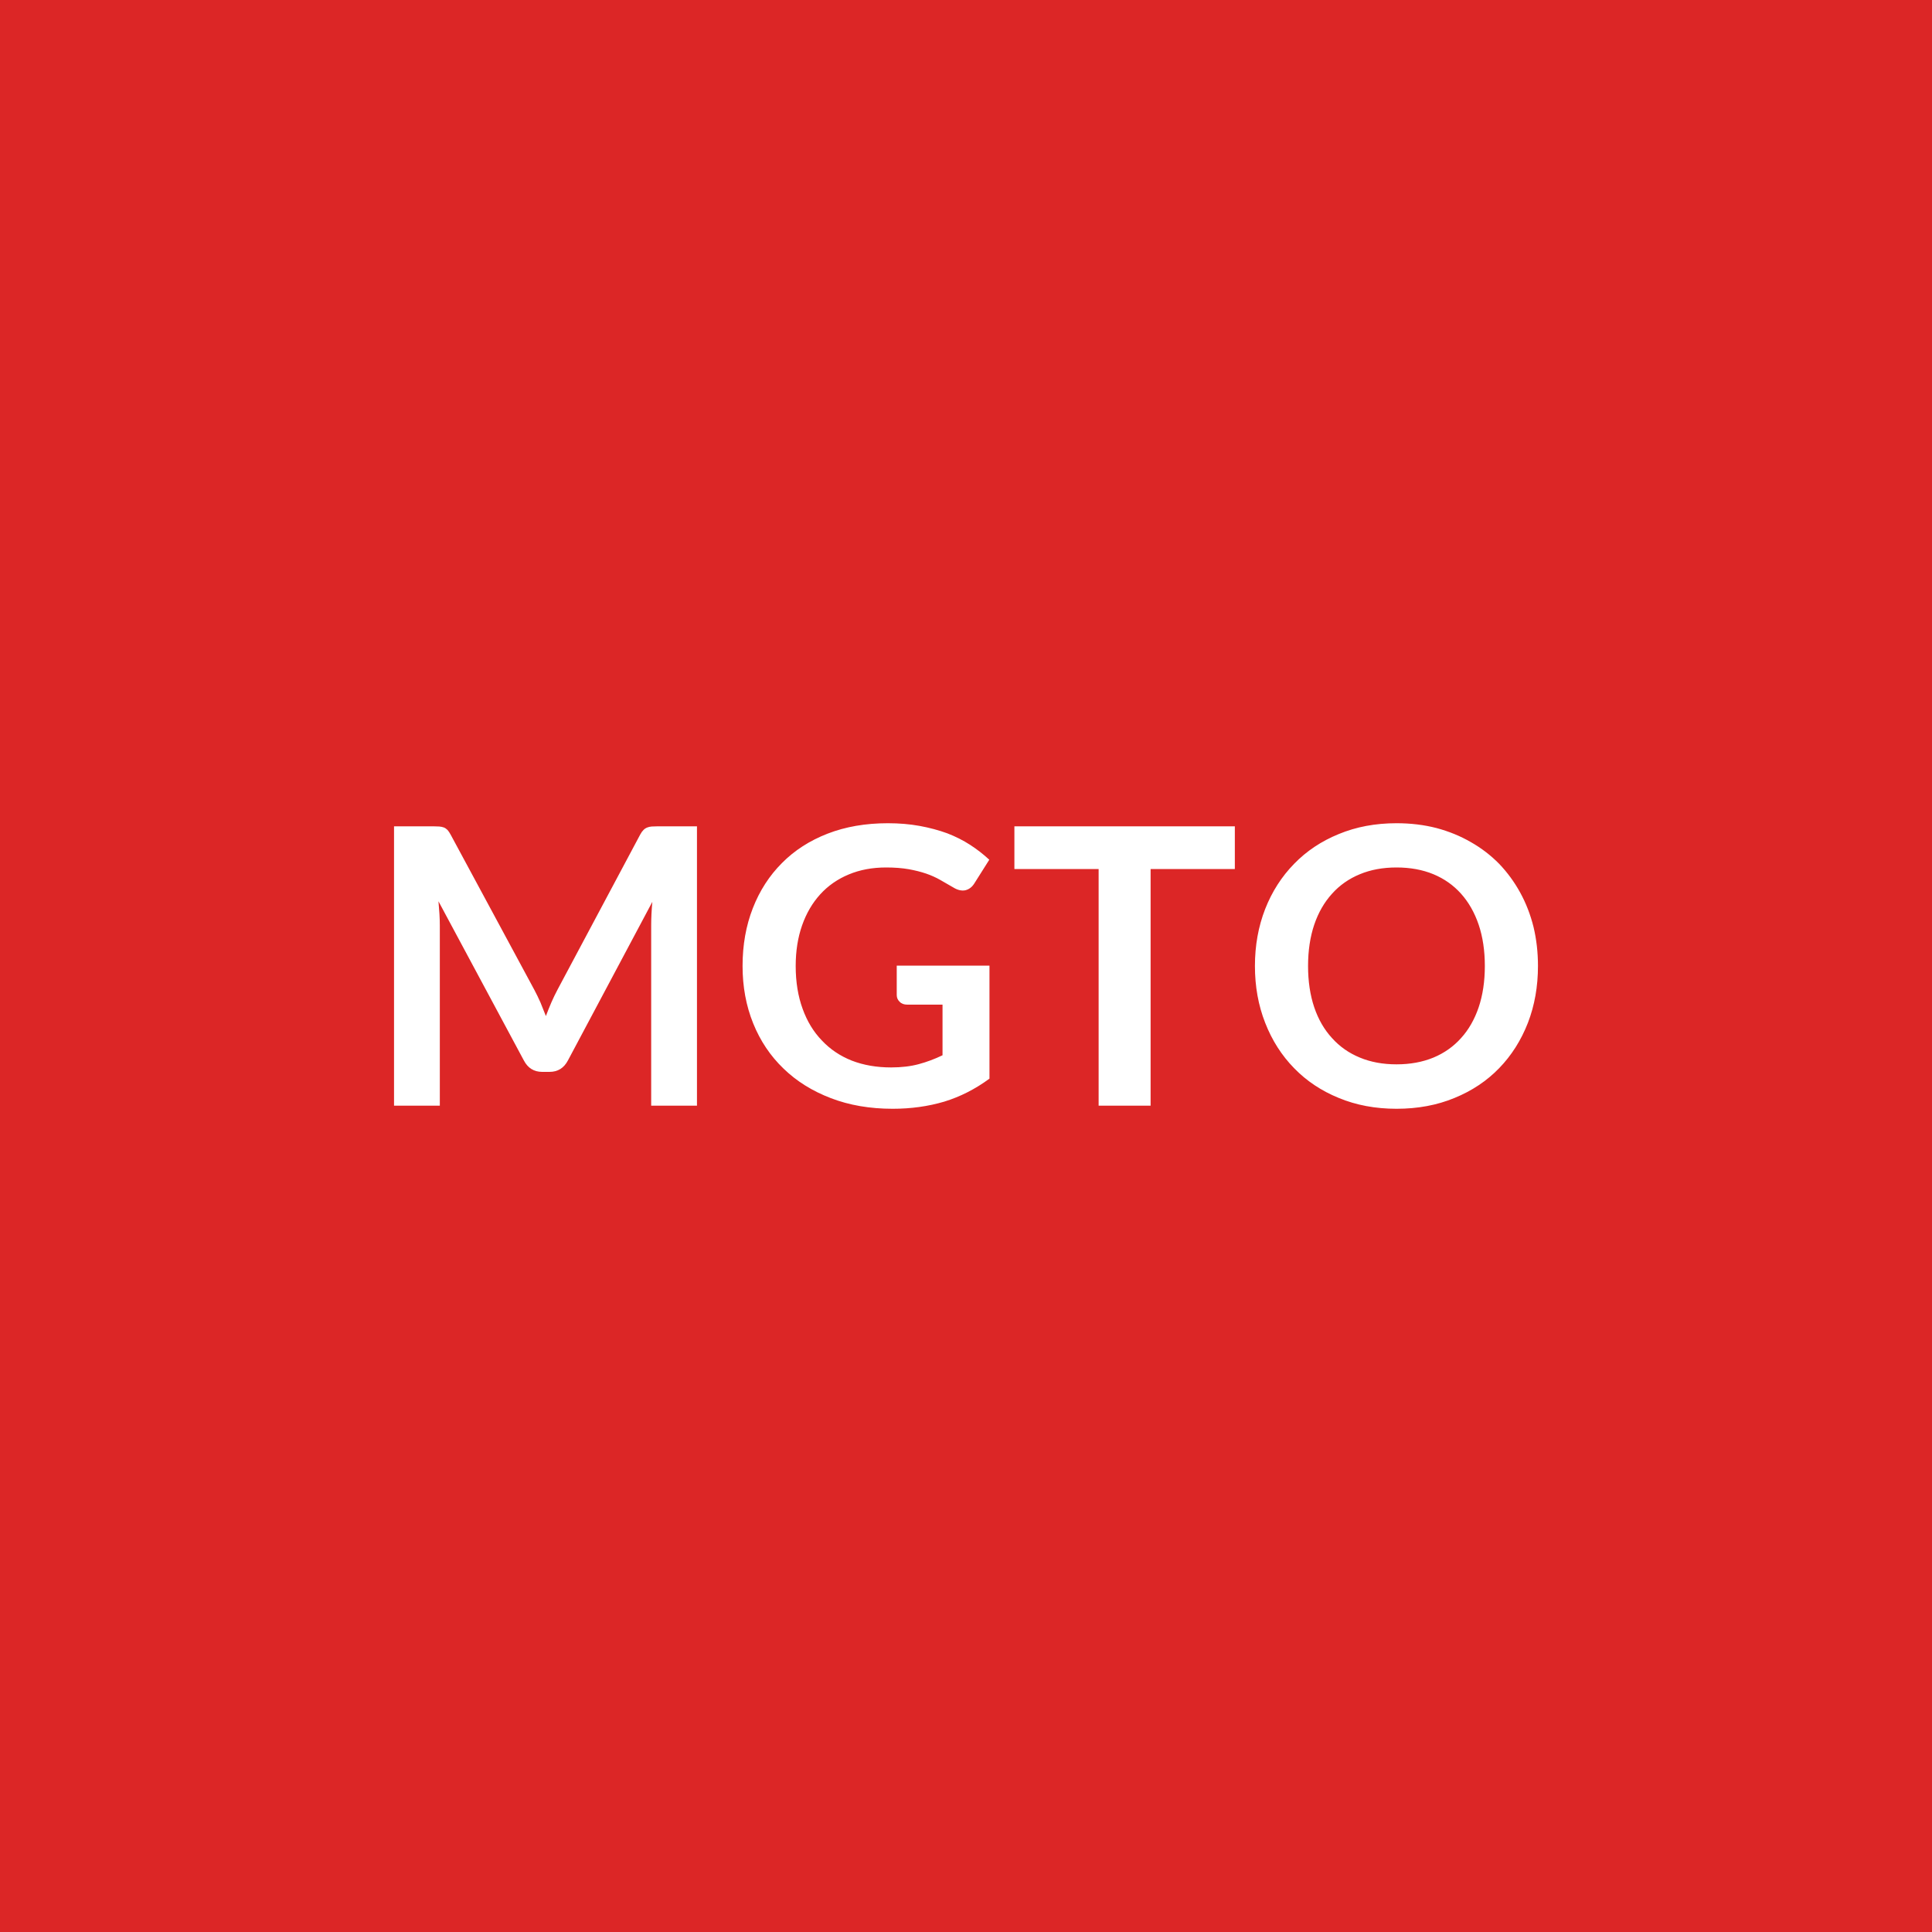
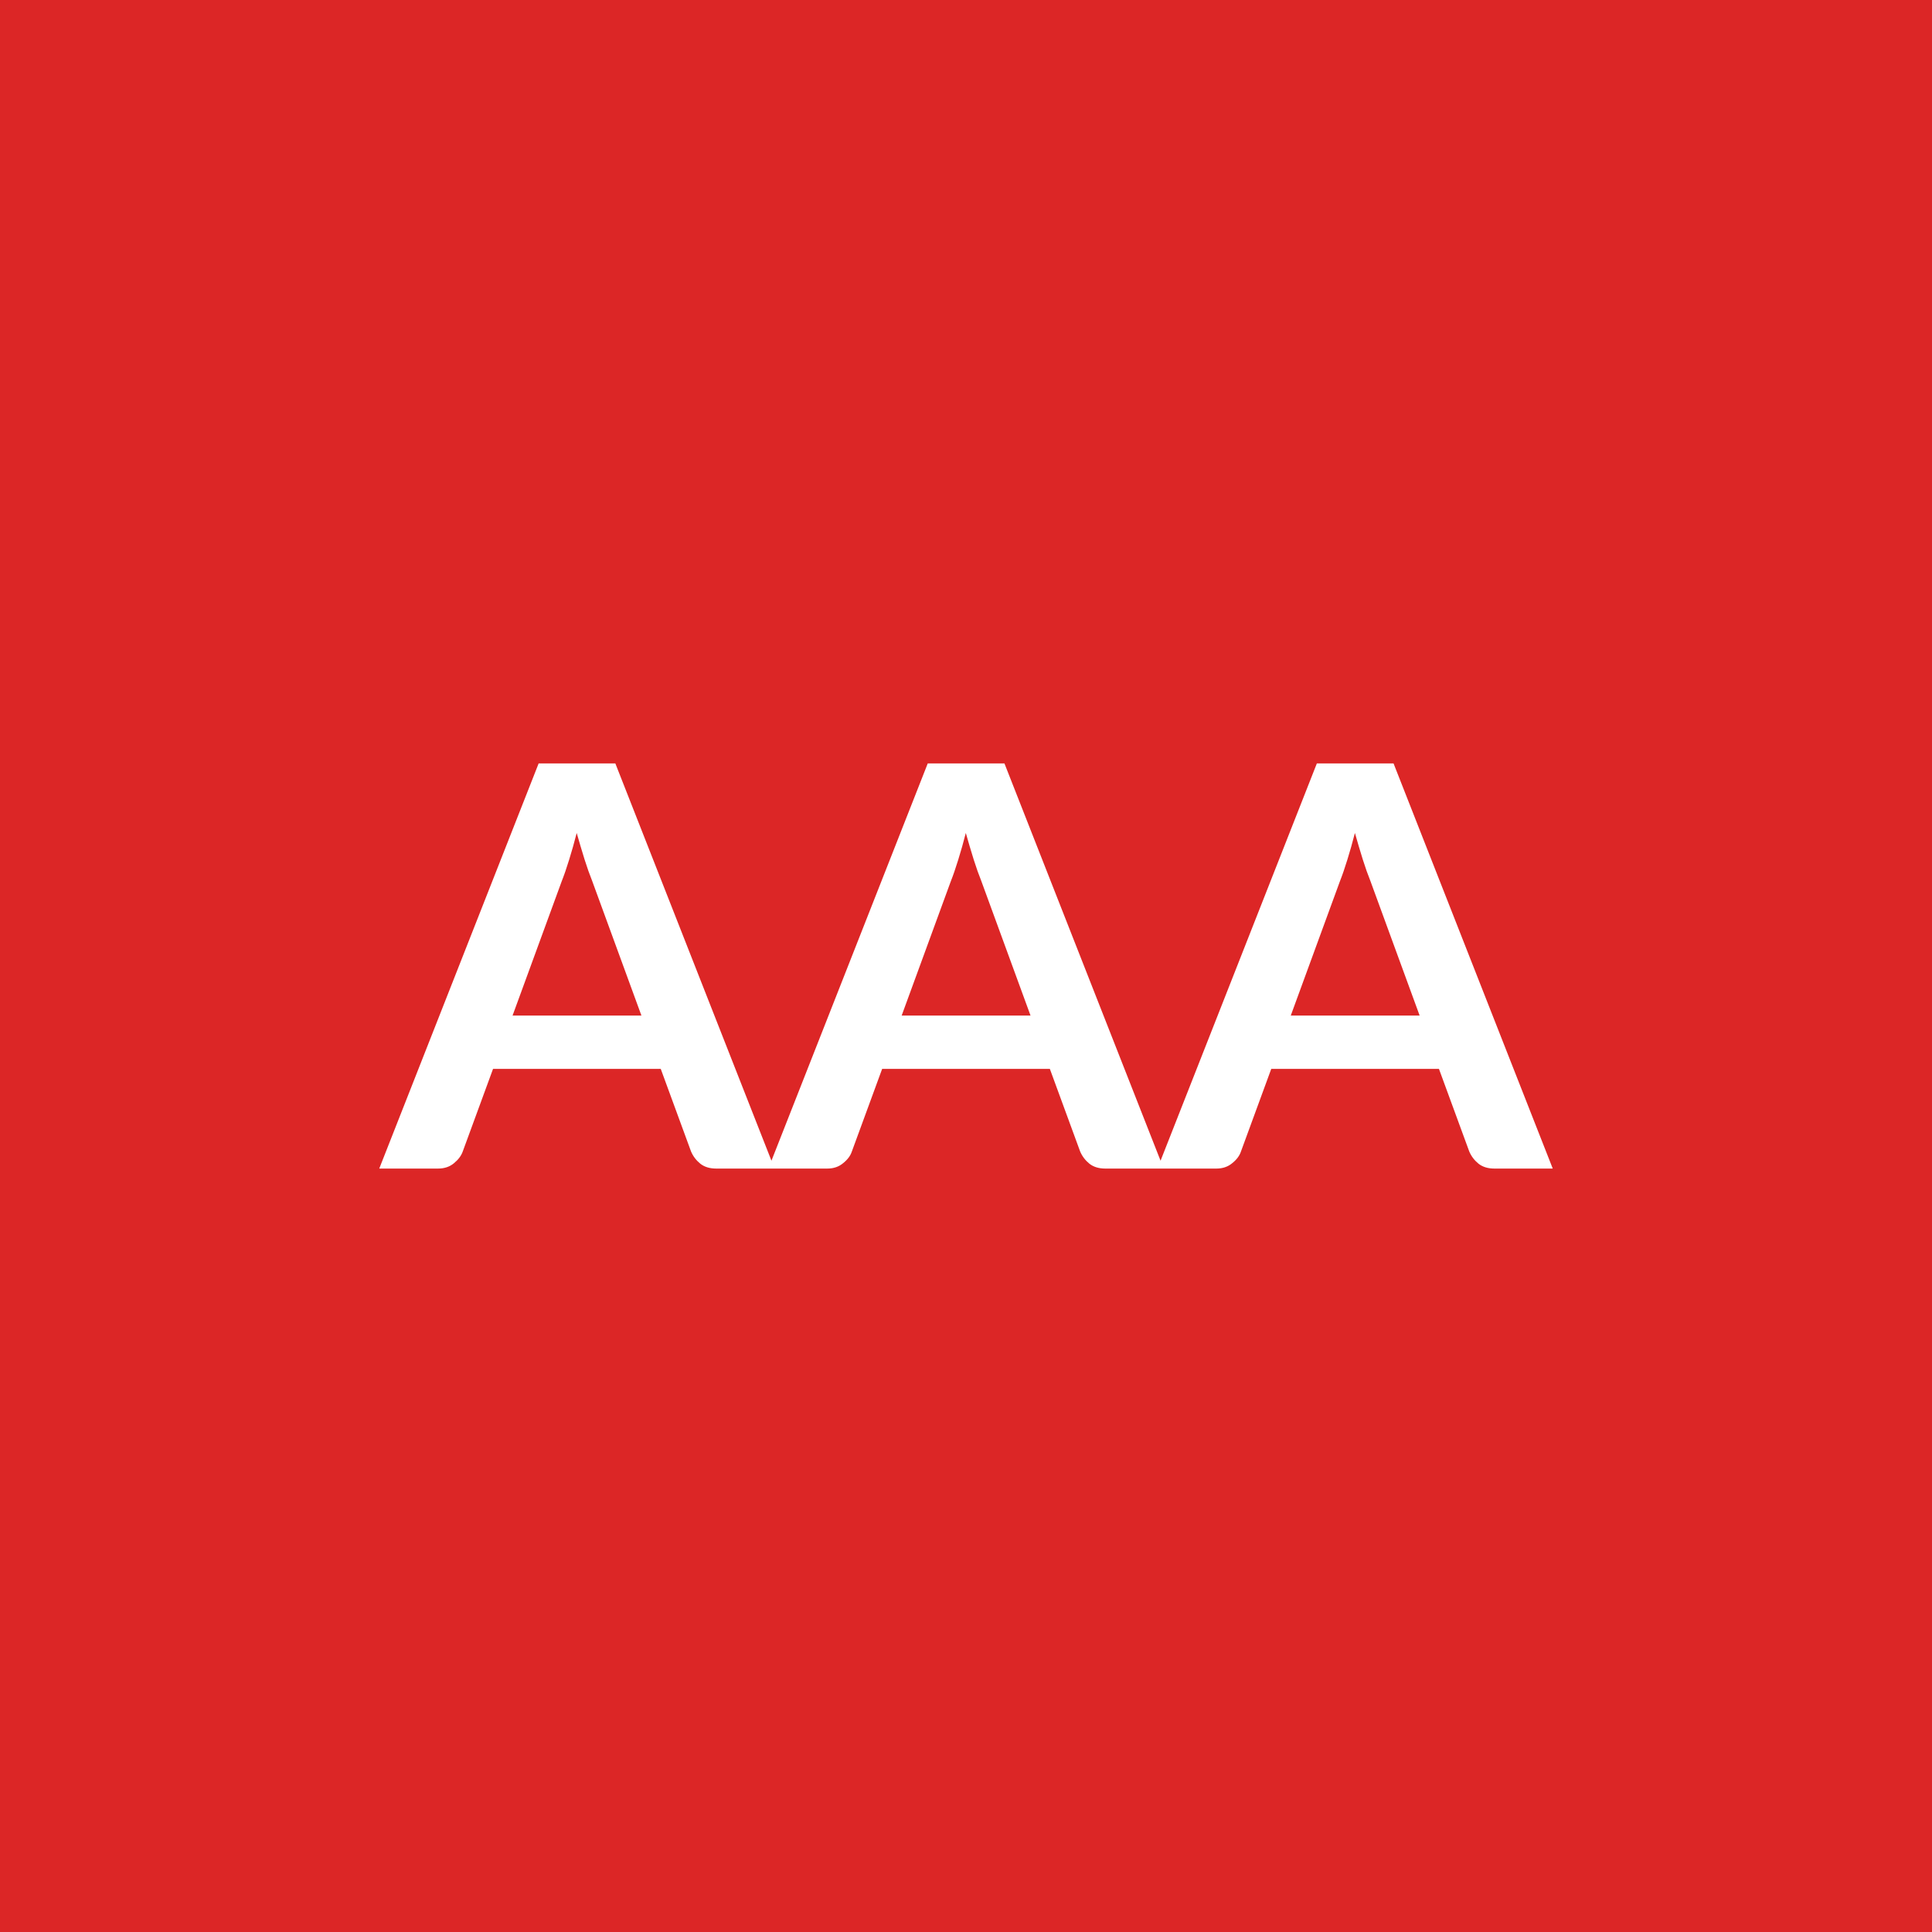
<svg xmlns="http://www.w3.org/2000/svg" width="100" height="100" viewBox="0 0 100 100">
  <rect width="100%" height="100%" fill="#dc2626" />
-   <path fill="#ffffff" d="M34.045 42.77h2.03v14.46h-2.37v-9.34q0-.56.06-1.21l-4.37 8.21q-.31.59-.95.59h-.38q-.64 0-.95-.59l-4.42-8.24q.03.33.05.65t.02.59v9.34h-2.37V42.77h2.03q.18 0 .31.01t.24.05q.1.04.19.13.08.09.16.24l4.33 8.03q.17.32.32.66.14.34.28.7.14-.37.29-.72.15-.34.32-.66l4.27-8.01q.08-.15.17-.24t.2-.13q.1-.04.23-.05t.31-.01m12.37 7.21h4.8v5.85q-1.1.81-2.34 1.19-1.25.37-2.67.37-1.77 0-3.2-.55-1.44-.55-2.45-1.53-1.02-.98-1.57-2.34t-.55-2.97q0-1.63.53-2.99t1.51-2.34q.97-.98 2.36-1.52t3.12-.54q.88 0 1.65.14.76.14 1.42.38.65.25 1.19.6t.99.77l-.77 1.22q-.18.29-.47.36-.29.06-.63-.15l-.66-.38q-.33-.19-.73-.33-.41-.14-.91-.23-.51-.09-1.17-.09-1.07 0-1.93.36-.87.36-1.48 1.03t-.94 1.61-.33 2.1q0 1.24.36 2.22.35.97 1 1.64.64.68 1.55 1.04.91.35 2.03.35.8 0 1.43-.17t1.23-.46V52h-1.82q-.26 0-.4-.15-.15-.14-.15-.35zm17.5-7.21v2.21h-4.36v12.25h-2.69V44.98h-4.36v-2.21zM79.605 50q0 1.59-.52 2.94-.53 1.36-1.49 2.35t-2.31 1.54q-1.35.56-3 .56-1.64 0-2.99-.56-1.35-.55-2.31-1.54-.97-.99-1.5-2.35-.53-1.35-.53-2.94t.53-2.95q.53-1.35 1.5-2.34.96-.99 2.31-1.54 1.35-.56 2.99-.56 1.1 0 2.07.25.97.26 1.78.73.81.46 1.46 1.12.64.67 1.09 1.49t.69 1.78q.23.96.23 2.02m-2.75 0q0-1.19-.32-2.14-.32-.94-.91-1.6t-1.43-1.01q-.85-.35-1.91-.35t-1.9.35q-.85.35-1.44 1.01-.6.66-.92 1.6-.32.95-.32 2.14t.32 2.14q.32.94.92 1.59.59.66 1.44 1.01.84.35 1.9.35t1.91-.35q.84-.35 1.43-1.01.59-.65.91-1.59.32-.95.32-2.14" />
+   <path fill="#ffffff" d="M26.53 52.565h6.67l-2.55-6.97q-.19-.47-.39-1.1-.2-.64-.41-1.38-.19.74-.39 1.38-.2.65-.39 1.13zm5.32-13.05 8.24 20.97h-3.02q-.5 0-.82-.25-.32-.26-.48-.63l-1.57-4.28h-8.68l-1.57 4.28q-.12.33-.45.6-.33.28-.83.28h-3.04l8.25-20.97zm14.82 13.05h6.67l-2.55-6.97q-.19-.47-.39-1.1-.2-.64-.41-1.38-.19.74-.39 1.38-.2.65-.39 1.13zm5.32-13.05 8.24 20.97h-3.02q-.5 0-.82-.25-.32-.26-.48-.63l-1.57-4.28h-8.68l-1.57 4.28q-.11.33-.45.6-.33.28-.82.28h-3.05l8.25-20.97zm14.82 13.05h6.67l-2.55-6.97q-.19-.47-.39-1.1-.2-.64-.41-1.38-.19.74-.39 1.38-.2.65-.39 1.13zm5.32-13.05 8.24 20.97h-3.02q-.5 0-.82-.25-.32-.26-.48-.63l-1.57-4.28H65.8l-1.57 4.28q-.11.33-.45.6-.33.28-.82.28h-3.05l8.25-20.97z" />
</svg>
